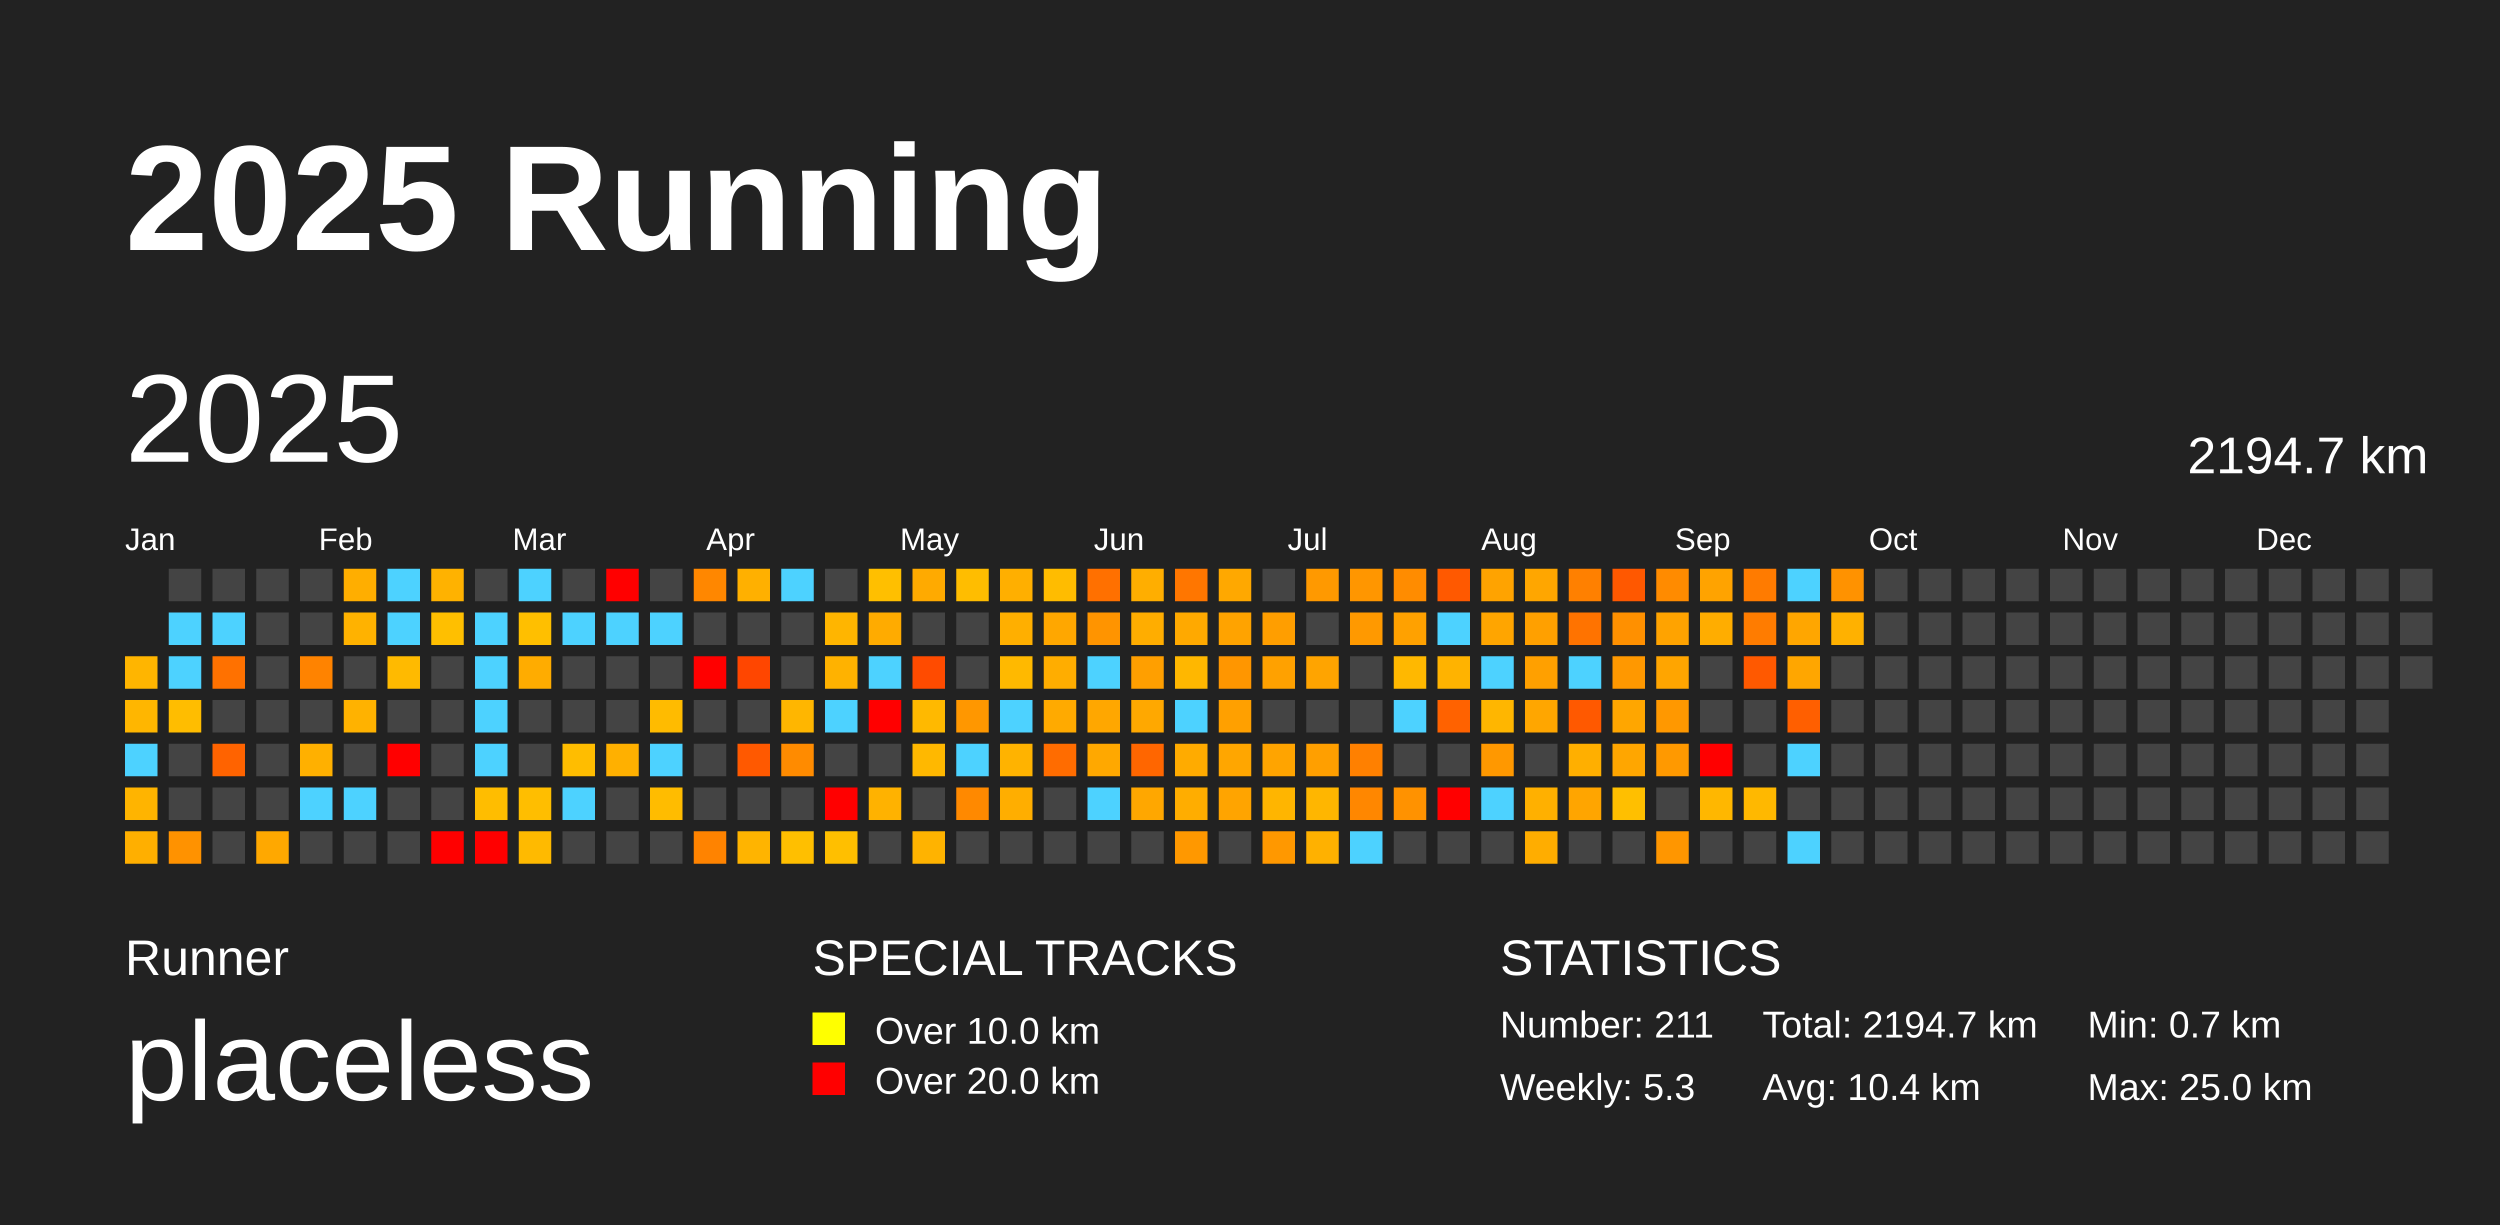
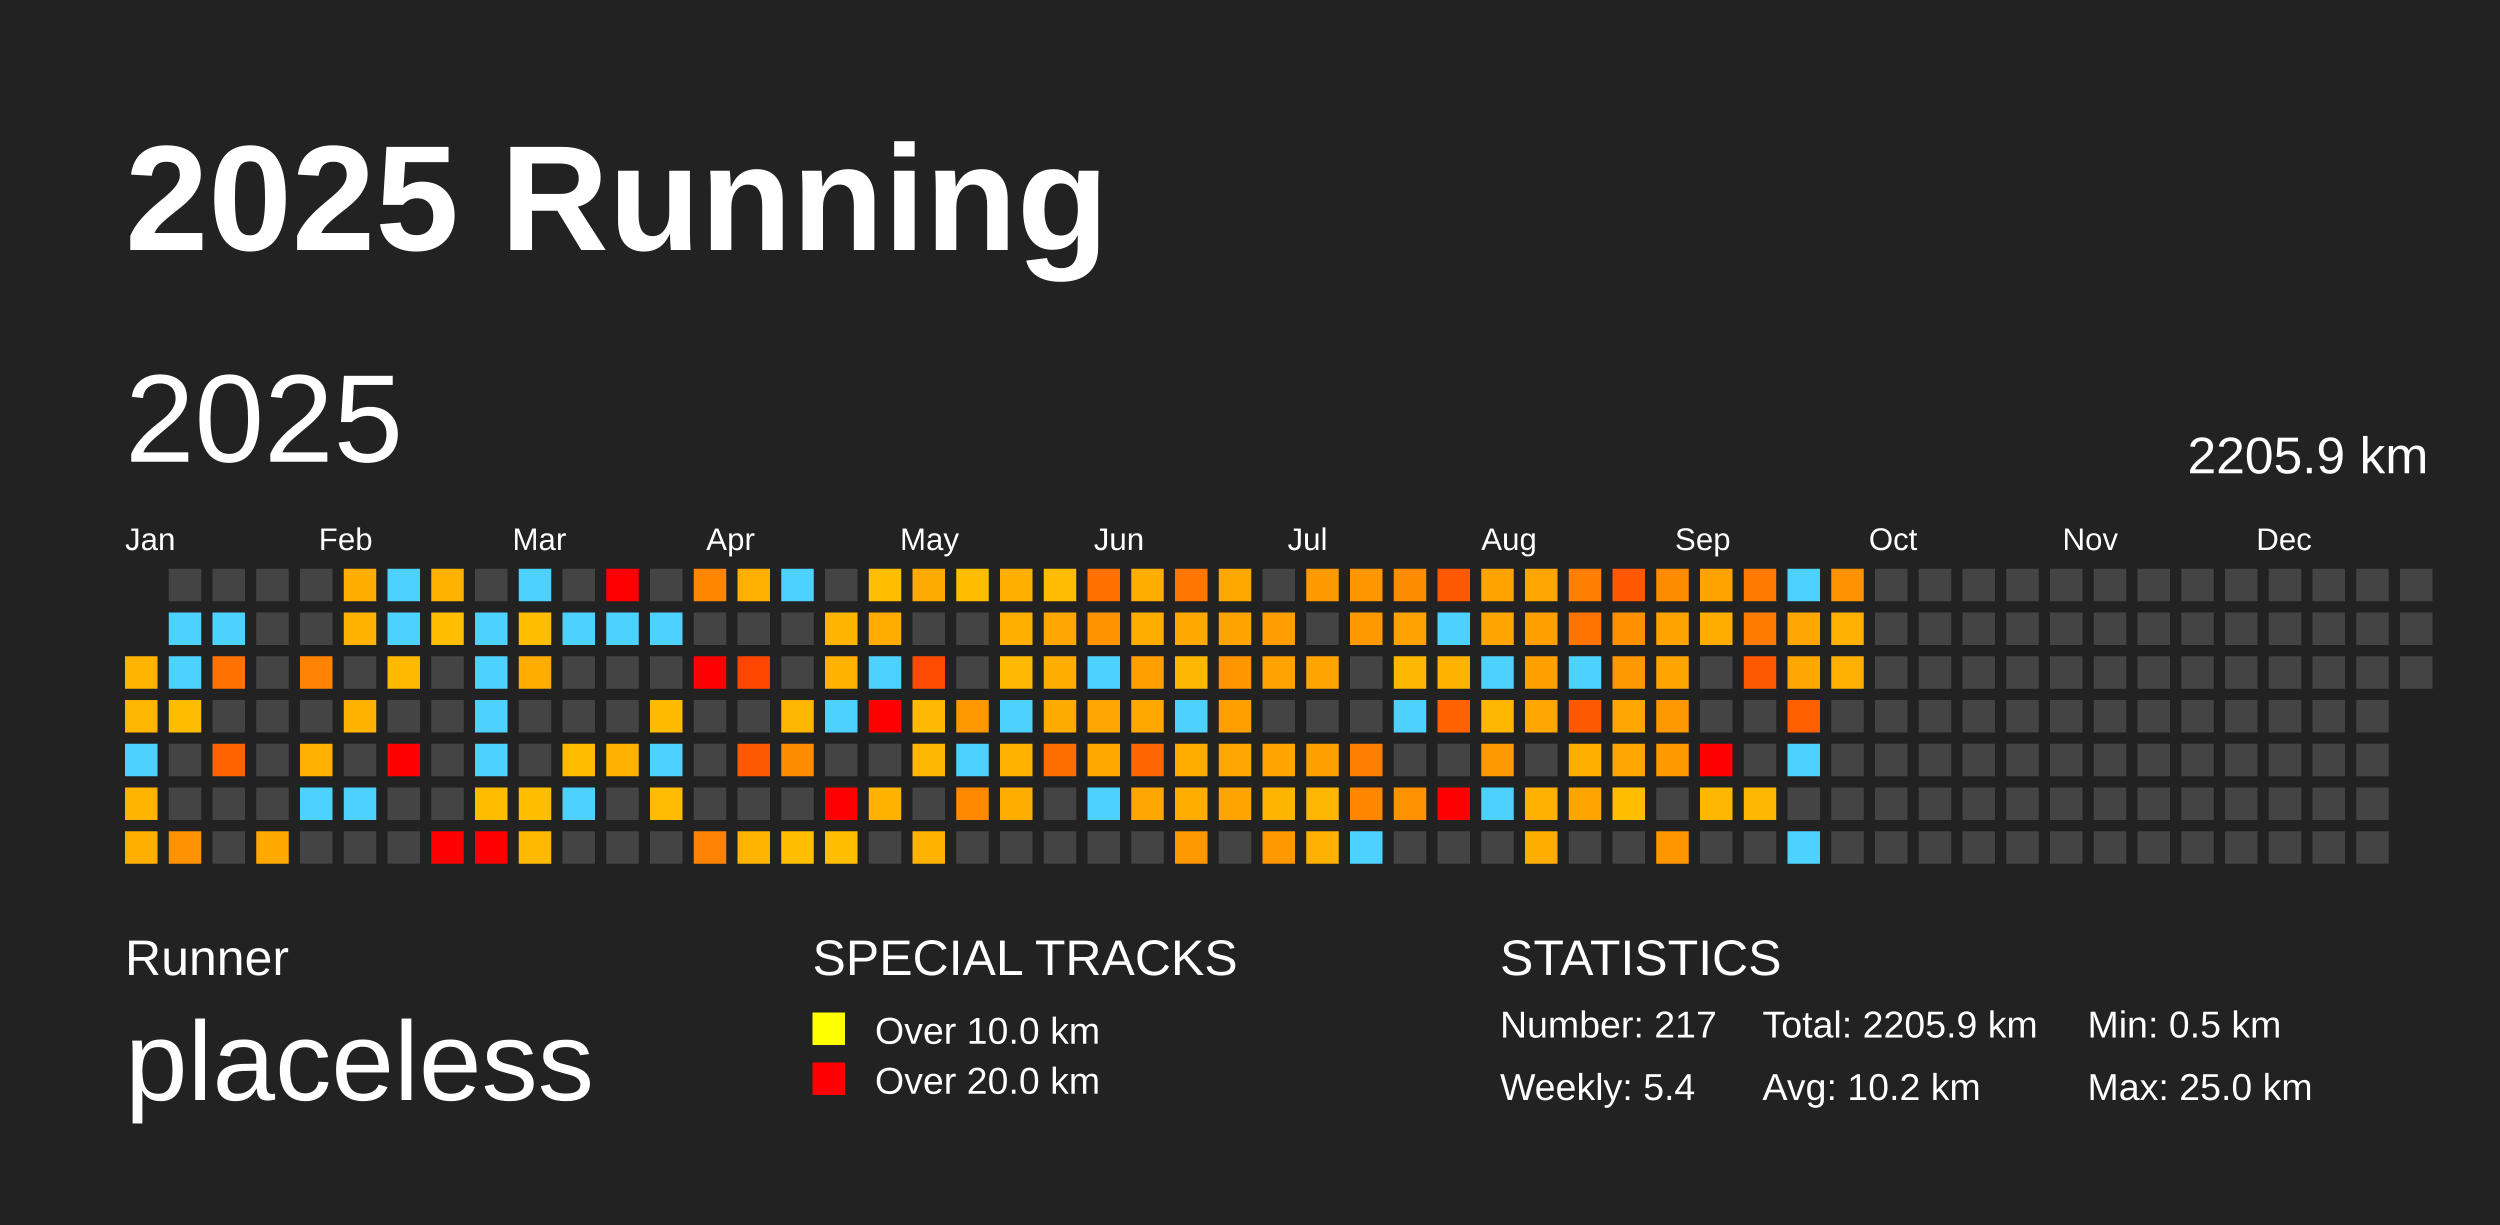
<svg xmlns="http://www.w3.org/2000/svg" baseProfile="full" height="98mm" version="1.1" viewBox="0,0,200,98" width="200mm">
  <defs />
  <rect fill="#222222" height="98" width="200" x="0" y="0" />
  <text fill="#FFFFFF" style="font-size:12px; font-family:Arial; font-weight:bold;" x="10" y="20">2025 Running</text>
  <text fill="#FFFFFF" style="font-size:4px; font-family:Arial" x="10" y="78">Runner</text>
  <text fill="#FFFFFF" style="font-size:9px; font-family:Arial" x="10" y="88">placeless</text>
  <text fill="#FFFFFF" style="font-size:4px; font-family:Arial" x="65" y="78">SPECIAL TRACKS</text>
  <rect fill="yellow" height="2.6" width="2.6" x="65" y="81" />
  <text fill="#FFFFFF" style="font-size:3px; font-family:Arial" x="70" y="83.5">Over 10.0 km</text>
  <rect fill="red" height="2.6" width="2.6" x="65" y="85" />
  <text fill="#FFFFFF" style="font-size:3px; font-family:Arial" x="70" y="87.5">Over 20.0 km</text>
  <text fill="#FFFFFF" style="font-size:4px; font-family:Arial" x="120" y="78">STATISTICS</text>
-   <text fill="#FFFFFF" style="font-size:3px; font-family:Arial" x="120" y="83">Number: 211</text>
-   <text fill="#FFFFFF" style="font-size:3px; font-family:Arial" x="120" y="88">Weekly: 5.3</text>
-   <text fill="#FFFFFF" style="font-size:3px; font-family:Arial" x="141" y="83">Total: 2194.7 km</text>
-   <text fill="#FFFFFF" style="font-size:3px; font-family:Arial" x="141" y="88">Avg: 10.4 km</text>
-   <text fill="#FFFFFF" style="font-size:3px; font-family:Arial" x="167" y="83">Min: 0.7 km</text>
+   <text fill="#FFFFFF" style="font-size:3px; font-family:Arial" x="120" y="83">Number: 217</text>
+   <text fill="#FFFFFF" style="font-size:3px; font-family:Arial" x="120" y="88">Weekly: 5.4</text>
+   <text fill="#FFFFFF" style="font-size:3px; font-family:Arial" x="141" y="83">Total: 2205.9 km</text>
+   <text fill="#FFFFFF" style="font-size:3px; font-family:Arial" x="141" y="88">Avg: 10.2 km</text>
+   <text fill="#FFFFFF" style="font-size:3px; font-family:Arial" x="167" y="83">Min: 0.5 km</text>
  <text fill="#FFFFFF" style="font-size:3px; font-family:Arial" x="167" y="88">Max: 25.0 km</text>
  <text dominant-baseline="hanging" fill="#FFFFFF" style="font-size:10.0px; font-family:Arial;" x="10" y="30">2025</text>
-   <text dominant-baseline="hanging" fill="#FFFFFF" style="font-size:4.125px; font-family:Arial;" x="175" y="35">2194.7 km</text>
+   <text dominant-baseline="hanging" fill="#FFFFFF" style="font-size:4.125px; font-family:Arial;" x="175" y="35">2205.9 km</text>
  <text fill="#FFFFFF" style="font-size:2.5px; font-family:Arial" x="10.0" y="44">Jan</text>
  <text fill="#FFFFFF" style="font-size:2.5px; font-family:Arial" x="25.5" y="44">Feb</text>
  <text fill="#FFFFFF" style="font-size:2.5px; font-family:Arial" x="41.0" y="44">Mar</text>
  <text fill="#FFFFFF" style="font-size:2.5px; font-family:Arial" x="56.5" y="44">Apr</text>
  <text fill="#FFFFFF" style="font-size:2.5px; font-family:Arial" x="72.0" y="44">May</text>
  <text fill="#FFFFFF" style="font-size:2.5px; font-family:Arial" x="87.5" y="44">Jun</text>
  <text fill="#FFFFFF" style="font-size:2.5px; font-family:Arial" x="103.0" y="44">Jul</text>
  <text fill="#FFFFFF" style="font-size:2.5px; font-family:Arial" x="118.5" y="44">Aug</text>
  <text fill="#FFFFFF" style="font-size:2.5px; font-family:Arial" x="134.0" y="44">Sep</text>
  <text fill="#FFFFFF" style="font-size:2.5px; font-family:Arial" x="149.5" y="44">Oct</text>
  <text fill="#FFFFFF" style="font-size:2.5px; font-family:Arial" x="165.0" y="44">Nov</text>
  <text fill="#FFFFFF" style="font-size:2.5px; font-family:Arial" x="180.5" y="44">Dec</text>
  <rect fill="#ffb500" height="2.6" width="2.6" x="10.0" y="52.5" />
  <rect fill="#ffb600" height="2.6" width="2.6" x="10.0" y="56.0" />
  <rect fill="#4dd2ff" height="2.6" width="2.6" x="10.0" y="59.5" />
  <rect fill="#ffb400" height="2.6" width="2.6" x="10.0" y="63.0" />
  <rect fill="#ffaf00" height="2.6" width="2.6" x="10.0" y="66.5" />
  <rect fill="#444444" height="2.6" width="2.6" x="13.5" y="45.5" />
  <rect fill="#4dd2ff" height="2.6" width="2.6" x="13.5" y="49.0" />
  <rect fill="#4dd2ff" height="2.6" width="2.6" x="13.5" y="52.5" />
  <rect fill="#ffbd00" height="2.6" width="2.6" x="13.5" y="56.0" />
  <rect fill="#444444" height="2.6" width="2.6" x="13.5" y="59.5" />
  <rect fill="#444444" height="2.6" width="2.6" x="13.5" y="63.0" />
  <rect fill="#ff9200" height="2.6" width="2.6" x="13.5" y="66.5" />
  <rect fill="#444444" height="2.6" width="2.6" x="17.0" y="45.5" />
  <rect fill="#4dd2ff" height="2.6" width="2.6" x="17.0" y="49.0" />
  <rect fill="#ff7100" height="2.6" width="2.6" x="17.0" y="52.5" />
  <rect fill="#444444" height="2.6" width="2.6" x="17.0" y="56.0" />
  <rect fill="#ff6300" height="2.6" width="2.6" x="17.0" y="59.5" />
  <rect fill="#444444" height="2.6" width="2.6" x="17.0" y="63.0" />
  <rect fill="#444444" height="2.6" width="2.6" x="17.0" y="66.5" />
  <rect fill="#444444" height="2.6" width="2.6" x="20.5" y="45.5" />
  <rect fill="#444444" height="2.6" width="2.6" x="20.5" y="49.0" />
  <rect fill="#444444" height="2.6" width="2.6" x="20.5" y="52.5" />
  <rect fill="#444444" height="2.6" width="2.6" x="20.5" y="56.0" />
  <rect fill="#444444" height="2.6" width="2.6" x="20.5" y="59.5" />
  <rect fill="#444444" height="2.6" width="2.6" x="20.5" y="63.0" />
  <rect fill="#ffa800" height="2.6" width="2.6" x="20.5" y="66.5" />
  <rect fill="#444444" height="2.6" width="2.6" x="24.0" y="45.5" />
  <rect fill="#444444" height="2.6" width="2.6" x="24.0" y="49.0" />
  <rect fill="#ff8300" height="2.6" width="2.6" x="24.0" y="52.5" />
  <rect fill="#444444" height="2.6" width="2.6" x="24.0" y="56.0" />
  <rect fill="#ffb000" height="2.6" width="2.6" x="24.0" y="59.5" />
  <rect fill="#4dd2ff" height="2.6" width="2.6" x="24.0" y="63.0" />
  <rect fill="#444444" height="2.6" width="2.6" x="24.0" y="66.5" />
  <rect fill="#ffae00" height="2.6" width="2.6" x="27.5" y="45.5" />
  <rect fill="#ffb200" height="2.6" width="2.6" x="27.5" y="49.0" />
  <rect fill="#444444" height="2.6" width="2.6" x="27.5" y="52.5" />
  <rect fill="#ffb200" height="2.6" width="2.6" x="27.5" y="56.0" />
  <rect fill="#444444" height="2.6" width="2.6" x="27.5" y="59.5" />
  <rect fill="#4dd2ff" height="2.6" width="2.6" x="27.5" y="63.0" />
  <rect fill="#444444" height="2.6" width="2.6" x="27.5" y="66.5" />
  <rect fill="#4dd2ff" height="2.6" width="2.6" x="31.0" y="45.5" />
  <rect fill="#4dd2ff" height="2.6" width="2.6" x="31.0" y="49.0" />
  <rect fill="#ffba00" height="2.6" width="2.6" x="31.0" y="52.5" />
  <rect fill="#444444" height="2.6" width="2.6" x="31.0" y="56.0" />
  <rect fill="red" height="2.6" width="2.6" x="31.0" y="59.5" />
  <rect fill="#444444" height="2.6" width="2.6" x="31.0" y="63.0" />
  <rect fill="#444444" height="2.6" width="2.6" x="31.0" y="66.5" />
  <rect fill="#ffb200" height="2.6" width="2.6" x="34.5" y="45.5" />
  <rect fill="#ffbf00" height="2.6" width="2.6" x="34.5" y="49.0" />
  <rect fill="#444444" height="2.6" width="2.6" x="34.5" y="52.5" />
  <rect fill="#444444" height="2.6" width="2.6" x="34.5" y="56.0" />
  <rect fill="#444444" height="2.6" width="2.6" x="34.5" y="59.5" />
  <rect fill="#444444" height="2.6" width="2.6" x="34.5" y="63.0" />
  <rect fill="red" height="2.6" width="2.6" x="34.5" y="66.5" />
  <rect fill="#444444" height="2.6" width="2.6" x="38.0" y="45.5" />
  <rect fill="#4dd2ff" height="2.6" width="2.6" x="38.0" y="49.0" />
  <rect fill="#4dd2ff" height="2.6" width="2.6" x="38.0" y="52.5" />
  <rect fill="#4dd2ff" height="2.6" width="2.6" x="38.0" y="56.0" />
  <rect fill="#4dd2ff" height="2.6" width="2.6" x="38.0" y="59.5" />
  <rect fill="#ffbd00" height="2.6" width="2.6" x="38.0" y="63.0" />
  <rect fill="red" height="2.6" width="2.6" x="38.0" y="66.5" />
  <rect fill="#4dd2ff" height="2.6" width="2.6" x="41.5" y="45.5" />
  <rect fill="#ffbf00" height="2.6" width="2.6" x="41.5" y="49.0" />
  <rect fill="#ffac00" height="2.6" width="2.6" x="41.5" y="52.5" />
  <rect fill="#444444" height="2.6" width="2.6" x="41.5" y="56.0" />
  <rect fill="#444444" height="2.6" width="2.6" x="41.5" y="59.5" />
  <rect fill="#ffbe00" height="2.6" width="2.6" x="41.5" y="63.0" />
  <rect fill="#ffba00" height="2.6" width="2.6" x="41.5" y="66.5" />
  <rect fill="#444444" height="2.6" width="2.6" x="45.0" y="45.5" />
  <rect fill="#4dd2ff" height="2.6" width="2.6" x="45.0" y="49.0" />
  <rect fill="#444444" height="2.6" width="2.6" x="45.0" y="52.5" />
  <rect fill="#444444" height="2.6" width="2.6" x="45.0" y="56.0" />
  <rect fill="#ffbd00" height="2.6" width="2.6" x="45.0" y="59.5" />
  <rect fill="#4dd2ff" height="2.6" width="2.6" x="45.0" y="63.0" />
  <rect fill="#444444" height="2.6" width="2.6" x="45.0" y="66.5" />
  <rect fill="red" height="2.6" width="2.6" x="48.5" y="45.5" />
  <rect fill="#4dd2ff" height="2.6" width="2.6" x="48.5" y="49.0" />
  <rect fill="#444444" height="2.6" width="2.6" x="48.5" y="52.5" />
  <rect fill="#444444" height="2.6" width="2.6" x="48.5" y="56.0" />
  <rect fill="#ffb000" height="2.6" width="2.6" x="48.5" y="59.5" />
  <rect fill="#444444" height="2.6" width="2.6" x="48.5" y="63.0" />
  <rect fill="#444444" height="2.6" width="2.6" x="48.5" y="66.5" />
  <rect fill="#444444" height="2.6" width="2.6" x="52.0" y="45.5" />
  <rect fill="#4dd2ff" height="2.6" width="2.6" x="52.0" y="49.0" />
  <rect fill="#444444" height="2.6" width="2.6" x="52.0" y="52.5" />
  <rect fill="#ffbb00" height="2.6" width="2.6" x="52.0" y="56.0" />
  <rect fill="#4dd2ff" height="2.6" width="2.6" x="52.0" y="59.5" />
  <rect fill="#ffbc00" height="2.6" width="2.6" x="52.0" y="63.0" />
  <rect fill="#444444" height="2.6" width="2.6" x="52.0" y="66.5" />
  <rect fill="#ff8700" height="2.6" width="2.6" x="55.5" y="45.5" />
  <rect fill="#444444" height="2.6" width="2.6" x="55.5" y="49.0" />
  <rect fill="red" height="2.6" width="2.6" x="55.5" y="52.5" />
  <rect fill="#444444" height="2.6" width="2.6" x="55.5" y="56.0" />
  <rect fill="#444444" height="2.6" width="2.6" x="55.5" y="59.5" />
  <rect fill="#444444" height="2.6" width="2.6" x="55.5" y="63.0" />
  <rect fill="#ff8300" height="2.6" width="2.6" x="55.5" y="66.5" />
  <rect fill="#ffb000" height="2.6" width="2.6" x="59.0" y="45.5" />
  <rect fill="#444444" height="2.6" width="2.6" x="59.0" y="49.0" />
  <rect fill="#ff4600" height="2.6" width="2.6" x="59.0" y="52.5" />
  <rect fill="#444444" height="2.6" width="2.6" x="59.0" y="56.0" />
  <rect fill="#ff5900" height="2.6" width="2.6" x="59.0" y="59.5" />
  <rect fill="#444444" height="2.6" width="2.6" x="59.0" y="63.0" />
  <rect fill="#ffb400" height="2.6" width="2.6" x="59.0" y="66.5" />
  <rect fill="#4dd2ff" height="2.6" width="2.6" x="62.5" y="45.5" />
  <rect fill="#444444" height="2.6" width="2.6" x="62.5" y="49.0" />
  <rect fill="#444444" height="2.6" width="2.6" x="62.5" y="52.5" />
  <rect fill="#ffb600" height="2.6" width="2.6" x="62.5" y="56.0" />
  <rect fill="#ff8b00" height="2.6" width="2.6" x="62.5" y="59.5" />
  <rect fill="#444444" height="2.6" width="2.6" x="62.5" y="63.0" />
  <rect fill="#ffbf00" height="2.6" width="2.6" x="62.5" y="66.5" />
  <rect fill="#444444" height="2.6" width="2.6" x="66.0" y="45.5" />
  <rect fill="#ffb500" height="2.6" width="2.6" x="66.0" y="49.0" />
  <rect fill="#ffb200" height="2.6" width="2.6" x="66.0" y="52.5" />
  <rect fill="#4dd2ff" height="2.6" width="2.6" x="66.0" y="56.0" />
  <rect fill="#444444" height="2.6" width="2.6" x="66.0" y="59.5" />
  <rect fill="red" height="2.6" width="2.6" x="66.0" y="63.0" />
  <rect fill="#ffbf00" height="2.6" width="2.6" x="66.0" y="66.5" />
  <rect fill="#ffbf00" height="2.6" width="2.6" x="69.5" y="45.5" />
  <rect fill="#ffab00" height="2.6" width="2.6" x="69.5" y="49.0" />
  <rect fill="#4dd2ff" height="2.6" width="2.6" x="69.5" y="52.5" />
  <rect fill="red" height="2.6" width="2.6" x="69.5" y="56.0" />
  <rect fill="#444444" height="2.6" width="2.6" x="69.5" y="59.5" />
  <rect fill="#ffb200" height="2.6" width="2.6" x="69.5" y="63.0" />
  <rect fill="#444444" height="2.6" width="2.6" x="69.5" y="66.5" />
  <rect fill="#ffaa00" height="2.6" width="2.6" x="73.0" y="45.5" />
  <rect fill="#444444" height="2.6" width="2.6" x="73.0" y="49.0" />
  <rect fill="#ff4b00" height="2.6" width="2.6" x="73.0" y="52.5" />
  <rect fill="#ffb900" height="2.6" width="2.6" x="73.0" y="56.0" />
  <rect fill="#ffb800" height="2.6" width="2.6" x="73.0" y="59.5" />
  <rect fill="#444444" height="2.6" width="2.6" x="73.0" y="63.0" />
  <rect fill="#ffb300" height="2.6" width="2.6" x="73.0" y="66.5" />
  <rect fill="#ffbd00" height="2.6" width="2.6" x="76.5" y="45.5" />
  <rect fill="#444444" height="2.6" width="2.6" x="76.5" y="49.0" />
  <rect fill="#444444" height="2.6" width="2.6" x="76.5" y="52.5" />
  <rect fill="#ff9700" height="2.6" width="2.6" x="76.5" y="56.0" />
  <rect fill="#4dd2ff" height="2.6" width="2.6" x="76.5" y="59.5" />
  <rect fill="#ff8900" height="2.6" width="2.6" x="76.5" y="63.0" />
  <rect fill="#444444" height="2.6" width="2.6" x="76.5" y="66.5" />
  <rect fill="#ffaf00" height="2.6" width="2.6" x="80.0" y="45.5" />
  <rect fill="#ffaf00" height="2.6" width="2.6" x="80.0" y="49.0" />
  <rect fill="#ffb900" height="2.6" width="2.6" x="80.0" y="52.5" />
  <rect fill="#4dd2ff" height="2.6" width="2.6" x="80.0" y="56.0" />
  <rect fill="#ffb300" height="2.6" width="2.6" x="80.0" y="59.5" />
  <rect fill="#ffae00" height="2.6" width="2.6" x="80.0" y="63.0" />
  <rect fill="#444444" height="2.6" width="2.6" x="80.0" y="66.5" />
  <rect fill="#ffbc00" height="2.6" width="2.6" x="83.5" y="45.5" />
  <rect fill="#ffa700" height="2.6" width="2.6" x="83.5" y="49.0" />
  <rect fill="#ffad00" height="2.6" width="2.6" x="83.5" y="52.5" />
  <rect fill="#ffaa00" height="2.6" width="2.6" x="83.5" y="56.0" />
  <rect fill="#ff6c00" height="2.6" width="2.6" x="83.5" y="59.5" />
  <rect fill="#444444" height="2.6" width="2.6" x="83.5" y="63.0" />
  <rect fill="#444444" height="2.6" width="2.6" x="83.5" y="66.5" />
  <rect fill="#ff7000" height="2.6" width="2.6" x="87.0" y="45.5" />
  <rect fill="#ff9400" height="2.6" width="2.6" x="87.0" y="49.0" />
  <rect fill="#4dd2ff" height="2.6" width="2.6" x="87.0" y="52.5" />
  <rect fill="#ffa700" height="2.6" width="2.6" x="87.0" y="56.0" />
  <rect fill="#ffa800" height="2.6" width="2.6" x="87.0" y="59.5" />
  <rect fill="#4dd2ff" height="2.6" width="2.6" x="87.0" y="63.0" />
  <rect fill="#444444" height="2.6" width="2.6" x="87.0" y="66.5" />
  <rect fill="#ffae00" height="2.6" width="2.6" x="90.5" y="45.5" />
  <rect fill="#ffad00" height="2.6" width="2.6" x="90.5" y="49.0" />
  <rect fill="#ff9f00" height="2.6" width="2.6" x="90.5" y="52.5" />
  <rect fill="#ffa800" height="2.6" width="2.6" x="90.5" y="56.0" />
  <rect fill="#ff6600" height="2.6" width="2.6" x="90.5" y="59.5" />
  <rect fill="#ffa700" height="2.6" width="2.6" x="90.5" y="63.0" />
  <rect fill="#444444" height="2.6" width="2.6" x="90.5" y="66.5" />
  <rect fill="#ff7600" height="2.6" width="2.6" x="94.0" y="45.5" />
  <rect fill="#ffa900" height="2.6" width="2.6" x="94.0" y="49.0" />
  <rect fill="#ffb700" height="2.6" width="2.6" x="94.0" y="52.5" />
  <rect fill="#4dd2ff" height="2.6" width="2.6" x="94.0" y="56.0" />
  <rect fill="#ffab00" height="2.6" width="2.6" x="94.0" y="59.5" />
  <rect fill="#ffad00" height="2.6" width="2.6" x="94.0" y="63.0" />
  <rect fill="#ff9800" height="2.6" width="2.6" x="94.0" y="66.5" />
  <rect fill="#ffa800" height="2.6" width="2.6" x="97.5" y="45.5" />
  <rect fill="#ffa300" height="2.6" width="2.6" x="97.5" y="49.0" />
  <rect fill="#ff9600" height="2.6" width="2.6" x="97.5" y="52.5" />
  <rect fill="#ffa000" height="2.6" width="2.6" x="97.5" y="56.0" />
  <rect fill="#ffa600" height="2.6" width="2.6" x="97.5" y="59.5" />
  <rect fill="#ffa400" height="2.6" width="2.6" x="97.5" y="63.0" />
  <rect fill="#444444" height="2.6" width="2.6" x="97.5" y="66.5" />
  <rect fill="#444444" height="2.6" width="2.6" x="101.0" y="45.5" />
  <rect fill="#ff9e00" height="2.6" width="2.6" x="101.0" y="49.0" />
  <rect fill="#ffa100" height="2.6" width="2.6" x="101.0" y="52.5" />
  <rect fill="#444444" height="2.6" width="2.6" x="101.0" y="56.0" />
  <rect fill="#ffa400" height="2.6" width="2.6" x="101.0" y="59.5" />
  <rect fill="#ffb500" height="2.6" width="2.6" x="101.0" y="63.0" />
  <rect fill="#ff9800" height="2.6" width="2.6" x="101.0" y="66.5" />
  <rect fill="#ff9900" height="2.6" width="2.6" x="104.5" y="45.5" />
  <rect fill="#444444" height="2.6" width="2.6" x="104.5" y="49.0" />
  <rect fill="#ffa400" height="2.6" width="2.6" x="104.5" y="52.5" />
  <rect fill="#444444" height="2.6" width="2.6" x="104.5" y="56.0" />
  <rect fill="#ff9f00" height="2.6" width="2.6" x="104.5" y="59.5" />
  <rect fill="#ffb600" height="2.6" width="2.6" x="104.5" y="63.0" />
  <rect fill="#ffb100" height="2.6" width="2.6" x="104.5" y="66.5" />
  <rect fill="#ff9600" height="2.6" width="2.6" x="108.0" y="45.5" />
  <rect fill="#ff9900" height="2.6" width="2.6" x="108.0" y="49.0" />
  <rect fill="#444444" height="2.6" width="2.6" x="108.0" y="52.5" />
  <rect fill="#444444" height="2.6" width="2.6" x="108.0" y="56.0" />
  <rect fill="#ff8000" height="2.6" width="2.6" x="108.0" y="59.5" />
  <rect fill="#ff8700" height="2.6" width="2.6" x="108.0" y="63.0" />
  <rect fill="#4dd2ff" height="2.6" width="2.6" x="108.0" y="66.5" />
  <rect fill="#ff8c00" height="2.6" width="2.6" x="111.5" y="45.5" />
  <rect fill="#ffa100" height="2.6" width="2.6" x="111.5" y="49.0" />
  <rect fill="#ffb800" height="2.6" width="2.6" x="111.5" y="52.5" />
  <rect fill="#4dd2ff" height="2.6" width="2.6" x="111.5" y="56.0" />
  <rect fill="#444444" height="2.6" width="2.6" x="111.5" y="59.5" />
  <rect fill="#ff9200" height="2.6" width="2.6" x="111.5" y="63.0" />
  <rect fill="#444444" height="2.6" width="2.6" x="111.5" y="66.5" />
  <rect fill="#ff5900" height="2.6" width="2.6" x="115.0" y="45.5" />
  <rect fill="#4dd2ff" height="2.6" width="2.6" x="115.0" y="49.0" />
  <rect fill="#ffb300" height="2.6" width="2.6" x="115.0" y="52.5" />
  <rect fill="#ff6200" height="2.6" width="2.6" x="115.0" y="56.0" />
  <rect fill="#444444" height="2.6" width="2.6" x="115.0" y="59.5" />
  <rect fill="red" height="2.6" width="2.6" x="115.0" y="63.0" />
  <rect fill="#444444" height="2.6" width="2.6" x="115.0" y="66.5" />
  <rect fill="#ffa300" height="2.6" width="2.6" x="118.5" y="45.5" />
  <rect fill="#ffa500" height="2.6" width="2.6" x="118.5" y="49.0" />
  <rect fill="#4dd2ff" height="2.6" width="2.6" x="118.5" y="52.5" />
  <rect fill="#ffb600" height="2.6" width="2.6" x="118.5" y="56.0" />
  <rect fill="#ff9800" height="2.6" width="2.6" x="118.5" y="59.5" />
  <rect fill="#4dd2ff" height="2.6" width="2.6" x="118.5" y="63.0" />
  <rect fill="#444444" height="2.6" width="2.6" x="118.5" y="66.5" />
  <rect fill="#ffa600" height="2.6" width="2.6" x="122.0" y="45.5" />
  <rect fill="#ffa000" height="2.6" width="2.6" x="122.0" y="49.0" />
  <rect fill="#ffa000" height="2.6" width="2.6" x="122.0" y="52.5" />
  <rect fill="#ffa600" height="2.6" width="2.6" x="122.0" y="56.0" />
  <rect fill="#444444" height="2.6" width="2.6" x="122.0" y="59.5" />
  <rect fill="#ffb000" height="2.6" width="2.6" x="122.0" y="63.0" />
  <rect fill="#ffad00" height="2.6" width="2.6" x="122.0" y="66.5" />
  <rect fill="#ff8000" height="2.6" width="2.6" x="125.5" y="45.5" />
  <rect fill="#ff7300" height="2.6" width="2.6" x="125.5" y="49.0" />
  <rect fill="#4dd2ff" height="2.6" width="2.6" x="125.5" y="52.5" />
  <rect fill="#ff5900" height="2.6" width="2.6" x="125.5" y="56.0" />
  <rect fill="#ffaf00" height="2.6" width="2.6" x="125.5" y="59.5" />
  <rect fill="#ffa500" height="2.6" width="2.6" x="125.5" y="63.0" />
  <rect fill="#444444" height="2.6" width="2.6" x="125.5" y="66.5" />
  <rect fill="#ff5800" height="2.6" width="2.6" x="129.0" y="45.5" />
  <rect fill="#ff9000" height="2.6" width="2.6" x="129.0" y="49.0" />
  <rect fill="#ff9800" height="2.6" width="2.6" x="129.0" y="52.5" />
  <rect fill="#ffa600" height="2.6" width="2.6" x="129.0" y="56.0" />
  <rect fill="#ffa600" height="2.6" width="2.6" x="129.0" y="59.5" />
  <rect fill="#ffbf00" height="2.6" width="2.6" x="129.0" y="63.0" />
  <rect fill="#444444" height="2.6" width="2.6" x="129.0" y="66.5" />
  <rect fill="#ff8b00" height="2.6" width="2.6" x="132.5" y="45.5" />
  <rect fill="#ffa300" height="2.6" width="2.6" x="132.5" y="49.0" />
  <rect fill="#ffa500" height="2.6" width="2.6" x="132.5" y="52.5" />
  <rect fill="#ff9800" height="2.6" width="2.6" x="132.5" y="56.0" />
  <rect fill="#ff9900" height="2.6" width="2.6" x="132.5" y="59.5" />
  <rect fill="#444444" height="2.6" width="2.6" x="132.5" y="63.0" />
  <rect fill="#ff9600" height="2.6" width="2.6" x="132.5" y="66.5" />
  <rect fill="#ffa300" height="2.6" width="2.6" x="136.0" y="45.5" />
  <rect fill="#ffad00" height="2.6" width="2.6" x="136.0" y="49.0" />
  <rect fill="#444444" height="2.6" width="2.6" x="136.0" y="52.5" />
  <rect fill="#444444" height="2.6" width="2.6" x="136.0" y="56.0" />
  <rect fill="red" height="2.6" width="2.6" x="136.0" y="59.5" />
  <rect fill="#ffb700" height="2.6" width="2.6" x="136.0" y="63.0" />
  <rect fill="#444444" height="2.6" width="2.6" x="136.0" y="66.5" />
  <rect fill="#ff7b00" height="2.6" width="2.6" x="139.5" y="45.5" />
  <rect fill="#ff7c00" height="2.6" width="2.6" x="139.5" y="49.0" />
  <rect fill="#ff5900" height="2.6" width="2.6" x="139.5" y="52.5" />
  <rect fill="#444444" height="2.6" width="2.6" x="139.5" y="56.0" />
  <rect fill="#444444" height="2.6" width="2.6" x="139.5" y="59.5" />
  <rect fill="#ffb800" height="2.6" width="2.6" x="139.5" y="63.0" />
  <rect fill="#444444" height="2.6" width="2.6" x="139.5" y="66.5" />
  <rect fill="#4dd2ff" height="2.6" width="2.6" x="143.0" y="45.5" />
  <rect fill="#ffa600" height="2.6" width="2.6" x="143.0" y="49.0" />
  <rect fill="#ffa600" height="2.6" width="2.6" x="143.0" y="52.5" />
  <rect fill="#ff5f00" height="2.6" width="2.6" x="143.0" y="56.0" />
  <rect fill="#4dd2ff" height="2.6" width="2.6" x="143.0" y="59.5" />
  <rect fill="#444444" height="2.6" width="2.6" x="143.0" y="63.0" />
  <rect fill="#4dd2ff" height="2.6" width="2.6" x="143.0" y="66.5" />
  <rect fill="#ff9200" height="2.6" width="2.6" x="146.5" y="45.5" />
  <rect fill="#ffb100" height="2.6" width="2.6" x="146.5" y="49.0" />
-   <rect fill="#444444" height="2.6" width="2.6" x="146.5" y="52.5" />
+   <rect fill="#ffb000" height="2.6" width="2.6" x="146.5" y="52.5" />
  <rect fill="#444444" height="2.6" width="2.6" x="146.5" y="56.0" />
  <rect fill="#444444" height="2.6" width="2.6" x="146.5" y="59.5" />
  <rect fill="#444444" height="2.6" width="2.6" x="146.5" y="63.0" />
  <rect fill="#444444" height="2.6" width="2.6" x="146.5" y="66.5" />
  <rect fill="#444444" height="2.6" width="2.6" x="150.0" y="45.5" />
  <rect fill="#444444" height="2.6" width="2.6" x="150.0" y="49.0" />
  <rect fill="#444444" height="2.6" width="2.6" x="150.0" y="52.5" />
  <rect fill="#444444" height="2.6" width="2.6" x="150.0" y="56.0" />
  <rect fill="#444444" height="2.6" width="2.6" x="150.0" y="59.5" />
  <rect fill="#444444" height="2.6" width="2.6" x="150.0" y="63.0" />
  <rect fill="#444444" height="2.6" width="2.6" x="150.0" y="66.5" />
  <rect fill="#444444" height="2.6" width="2.6" x="153.5" y="45.5" />
  <rect fill="#444444" height="2.6" width="2.6" x="153.5" y="49.0" />
  <rect fill="#444444" height="2.6" width="2.6" x="153.5" y="52.5" />
  <rect fill="#444444" height="2.6" width="2.6" x="153.5" y="56.0" />
  <rect fill="#444444" height="2.6" width="2.6" x="153.5" y="59.5" />
  <rect fill="#444444" height="2.6" width="2.6" x="153.5" y="63.0" />
  <rect fill="#444444" height="2.6" width="2.6" x="153.5" y="66.5" />
  <rect fill="#444444" height="2.6" width="2.6" x="157.0" y="45.5" />
  <rect fill="#444444" height="2.6" width="2.6" x="157.0" y="49.0" />
  <rect fill="#444444" height="2.6" width="2.6" x="157.0" y="52.5" />
  <rect fill="#444444" height="2.6" width="2.6" x="157.0" y="56.0" />
  <rect fill="#444444" height="2.6" width="2.6" x="157.0" y="59.5" />
  <rect fill="#444444" height="2.6" width="2.6" x="157.0" y="63.0" />
  <rect fill="#444444" height="2.6" width="2.6" x="157.0" y="66.5" />
  <rect fill="#444444" height="2.6" width="2.6" x="160.5" y="45.5" />
  <rect fill="#444444" height="2.6" width="2.6" x="160.5" y="49.0" />
  <rect fill="#444444" height="2.6" width="2.6" x="160.5" y="52.5" />
  <rect fill="#444444" height="2.6" width="2.6" x="160.5" y="56.0" />
  <rect fill="#444444" height="2.6" width="2.6" x="160.5" y="59.5" />
  <rect fill="#444444" height="2.6" width="2.6" x="160.5" y="63.0" />
  <rect fill="#444444" height="2.6" width="2.6" x="160.5" y="66.5" />
  <rect fill="#444444" height="2.6" width="2.6" x="164.0" y="45.5" />
  <rect fill="#444444" height="2.6" width="2.6" x="164.0" y="49.0" />
  <rect fill="#444444" height="2.6" width="2.6" x="164.0" y="52.5" />
  <rect fill="#444444" height="2.6" width="2.6" x="164.0" y="56.0" />
  <rect fill="#444444" height="2.6" width="2.6" x="164.0" y="59.5" />
  <rect fill="#444444" height="2.6" width="2.6" x="164.0" y="63.0" />
  <rect fill="#444444" height="2.6" width="2.6" x="164.0" y="66.5" />
  <rect fill="#444444" height="2.6" width="2.6" x="167.5" y="45.5" />
  <rect fill="#444444" height="2.6" width="2.6" x="167.5" y="49.0" />
  <rect fill="#444444" height="2.6" width="2.6" x="167.5" y="52.5" />
  <rect fill="#444444" height="2.6" width="2.6" x="167.5" y="56.0" />
  <rect fill="#444444" height="2.6" width="2.6" x="167.5" y="59.5" />
  <rect fill="#444444" height="2.6" width="2.6" x="167.5" y="63.0" />
  <rect fill="#444444" height="2.6" width="2.6" x="167.5" y="66.5" />
  <rect fill="#444444" height="2.6" width="2.6" x="171.0" y="45.5" />
  <rect fill="#444444" height="2.6" width="2.6" x="171.0" y="49.0" />
  <rect fill="#444444" height="2.6" width="2.6" x="171.0" y="52.5" />
  <rect fill="#444444" height="2.6" width="2.6" x="171.0" y="56.0" />
  <rect fill="#444444" height="2.6" width="2.6" x="171.0" y="59.5" />
  <rect fill="#444444" height="2.6" width="2.6" x="171.0" y="63.0" />
  <rect fill="#444444" height="2.6" width="2.6" x="171.0" y="66.5" />
  <rect fill="#444444" height="2.6" width="2.6" x="174.5" y="45.5" />
  <rect fill="#444444" height="2.6" width="2.6" x="174.5" y="49.0" />
  <rect fill="#444444" height="2.6" width="2.6" x="174.5" y="52.5" />
  <rect fill="#444444" height="2.6" width="2.6" x="174.5" y="56.0" />
  <rect fill="#444444" height="2.6" width="2.6" x="174.5" y="59.5" />
  <rect fill="#444444" height="2.6" width="2.6" x="174.5" y="63.0" />
  <rect fill="#444444" height="2.6" width="2.6" x="174.5" y="66.5" />
  <rect fill="#444444" height="2.6" width="2.6" x="178.0" y="45.5" />
  <rect fill="#444444" height="2.6" width="2.6" x="178.0" y="49.0" />
  <rect fill="#444444" height="2.6" width="2.6" x="178.0" y="52.5" />
  <rect fill="#444444" height="2.6" width="2.6" x="178.0" y="56.0" />
  <rect fill="#444444" height="2.6" width="2.6" x="178.0" y="59.5" />
  <rect fill="#444444" height="2.6" width="2.6" x="178.0" y="63.0" />
  <rect fill="#444444" height="2.6" width="2.6" x="178.0" y="66.5" />
  <rect fill="#444444" height="2.6" width="2.6" x="181.5" y="45.5" />
  <rect fill="#444444" height="2.6" width="2.6" x="181.5" y="49.0" />
  <rect fill="#444444" height="2.6" width="2.6" x="181.5" y="52.5" />
  <rect fill="#444444" height="2.6" width="2.6" x="181.5" y="56.0" />
  <rect fill="#444444" height="2.6" width="2.6" x="181.5" y="59.5" />
  <rect fill="#444444" height="2.6" width="2.6" x="181.5" y="63.0" />
  <rect fill="#444444" height="2.6" width="2.6" x="181.5" y="66.5" />
  <rect fill="#444444" height="2.6" width="2.6" x="185.0" y="45.5" />
  <rect fill="#444444" height="2.6" width="2.6" x="185.0" y="49.0" />
  <rect fill="#444444" height="2.6" width="2.6" x="185.0" y="52.5" />
  <rect fill="#444444" height="2.6" width="2.6" x="185.0" y="56.0" />
  <rect fill="#444444" height="2.6" width="2.6" x="185.0" y="59.5" />
  <rect fill="#444444" height="2.6" width="2.6" x="185.0" y="63.0" />
  <rect fill="#444444" height="2.6" width="2.6" x="185.0" y="66.5" />
  <rect fill="#444444" height="2.6" width="2.6" x="188.5" y="45.5" />
  <rect fill="#444444" height="2.6" width="2.6" x="188.5" y="49.0" />
  <rect fill="#444444" height="2.6" width="2.6" x="188.5" y="52.5" />
  <rect fill="#444444" height="2.6" width="2.6" x="188.5" y="56.0" />
  <rect fill="#444444" height="2.6" width="2.6" x="188.5" y="59.5" />
  <rect fill="#444444" height="2.6" width="2.6" x="188.5" y="63.0" />
  <rect fill="#444444" height="2.6" width="2.6" x="188.5" y="66.5" />
  <rect fill="#444444" height="2.6" width="2.6" x="192.0" y="45.5" />
  <rect fill="#444444" height="2.6" width="2.6" x="192.0" y="49.0" />
  <rect fill="#444444" height="2.6" width="2.6" x="192.0" y="52.5" />
</svg>
